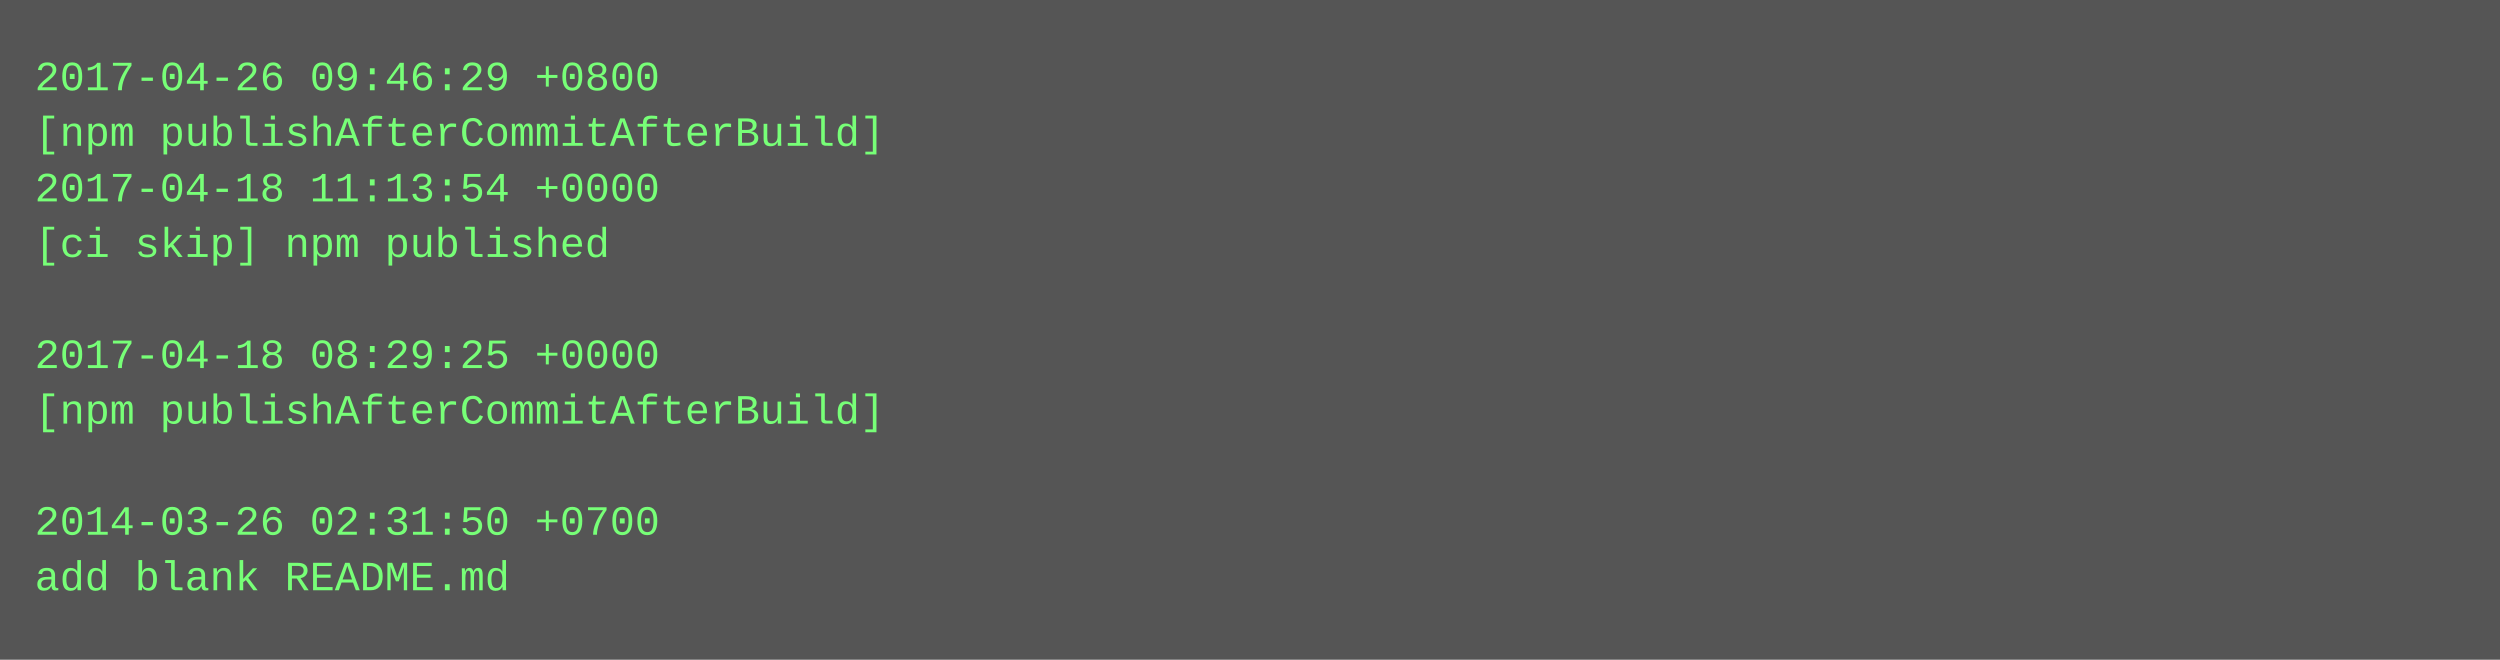
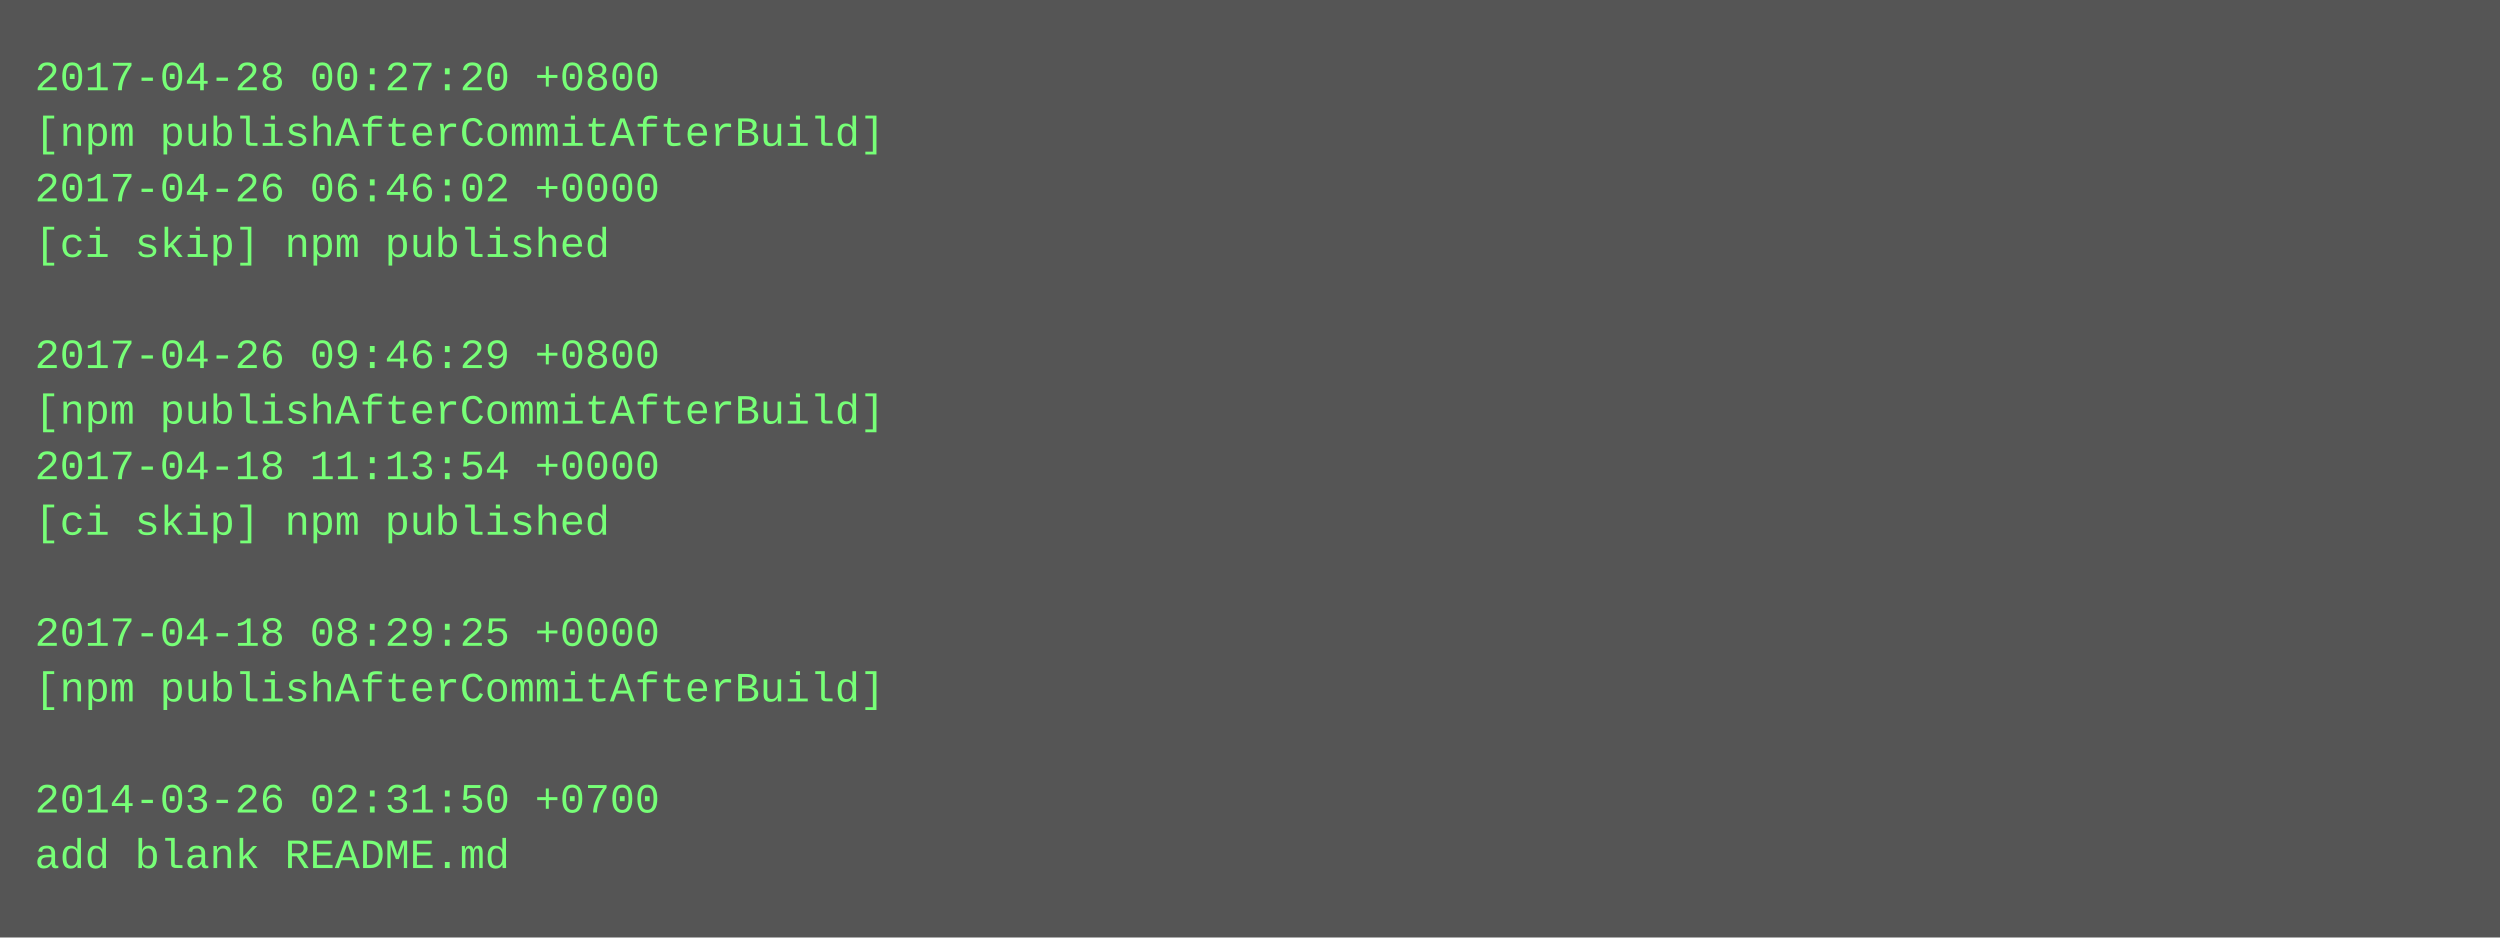
- <svg xmlns="http://www.w3.org/2000/svg" height="190" width="720">
-   <rect height="190" fill="#555" width="720" />
+ <svg xmlns="http://www.w3.org/2000/svg" height="270" width="720">
+   <rect height="270" fill="#555" width="720" />
  <text fill="#7f7" font-family="Courier New" font-size="12" xml:space="preserve">
-     <tspan x="10" y="26">2017-04-26 09:46:29 +0800</tspan>
+     <tspan x="10" y="26">2017-04-28 00:27:20 +0800</tspan>
    <tspan x="10" y="42">[npm publishAfterCommitAfterBuild]</tspan>
-     <tspan x="10" y="58">2017-04-18 11:13:54 +0000</tspan>
+     <tspan x="10" y="58">2017-04-26 06:46:02 +0000</tspan>
    <tspan x="10" y="74">[ci skip] npm published</tspan>
    <tspan x="10" y="90" />
-     <tspan x="10" y="106">2017-04-18 08:29:25 +0000</tspan>
+     <tspan x="10" y="106">2017-04-26 09:46:29 +0800</tspan>
    <tspan x="10" y="122">[npm publishAfterCommitAfterBuild]</tspan>
-     <tspan x="10" y="138" />
-     <tspan x="10" y="154">2014-03-26 02:31:50 +0700</tspan>
-     <tspan x="10" y="170">add blank README.md</tspan>
+     <tspan x="10" y="138">2017-04-18 11:13:54 +0000</tspan>
+     <tspan x="10" y="154">[ci skip] npm published</tspan>
+     <tspan x="10" y="170" />
+     <tspan x="10" y="186">2017-04-18 08:29:25 +0000</tspan>
+     <tspan x="10" y="202">[npm publishAfterCommitAfterBuild]</tspan>
+     <tspan x="10" y="218" />
+     <tspan x="10" y="234">2014-03-26 02:31:50 +0700</tspan>
+     <tspan x="10" y="250">add blank README.md</tspan>
  </text>
</svg>
